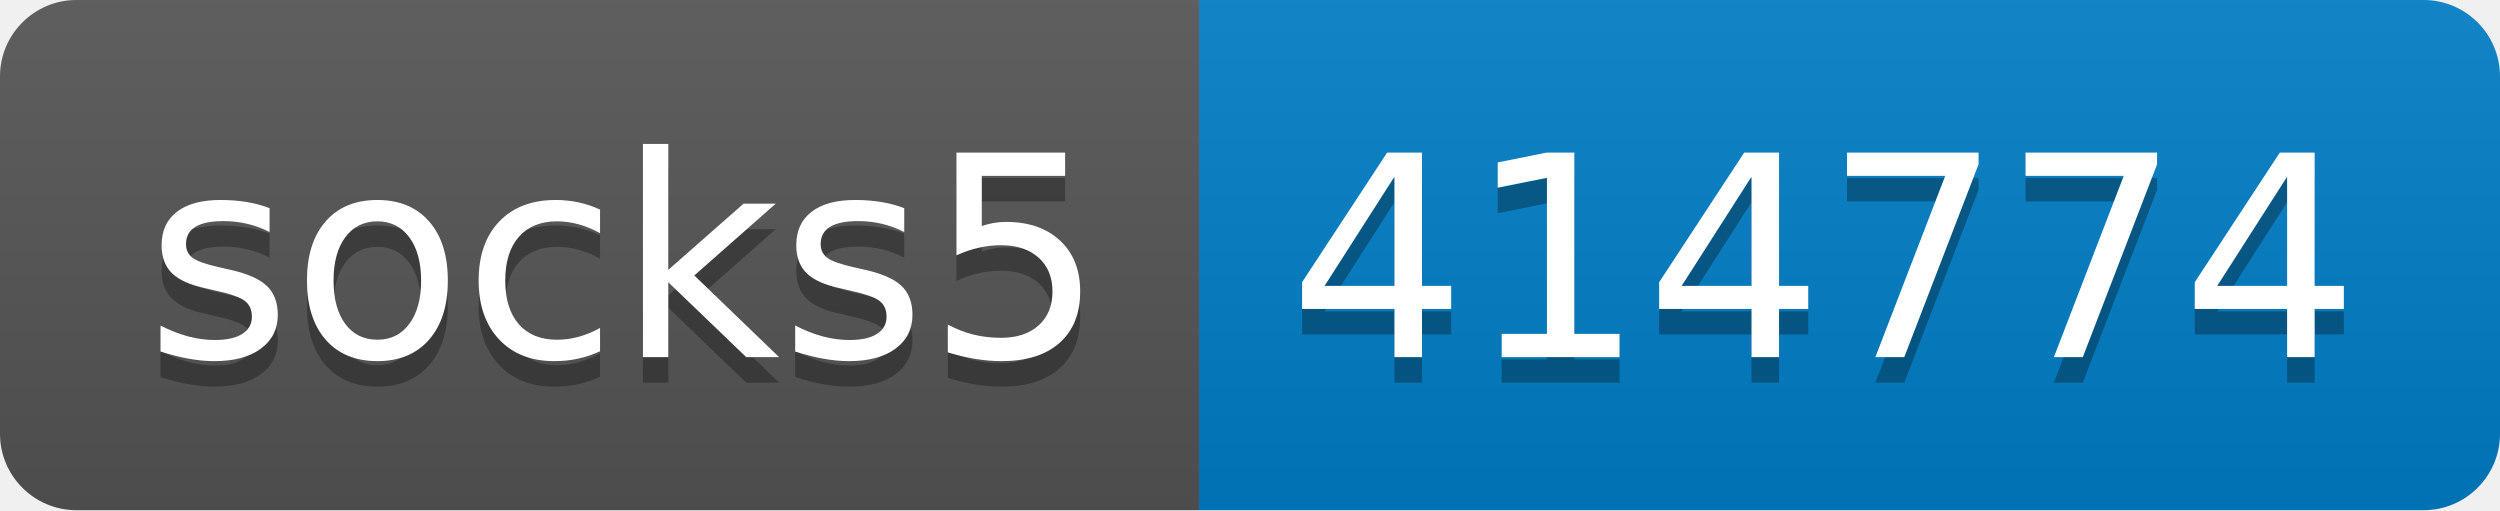
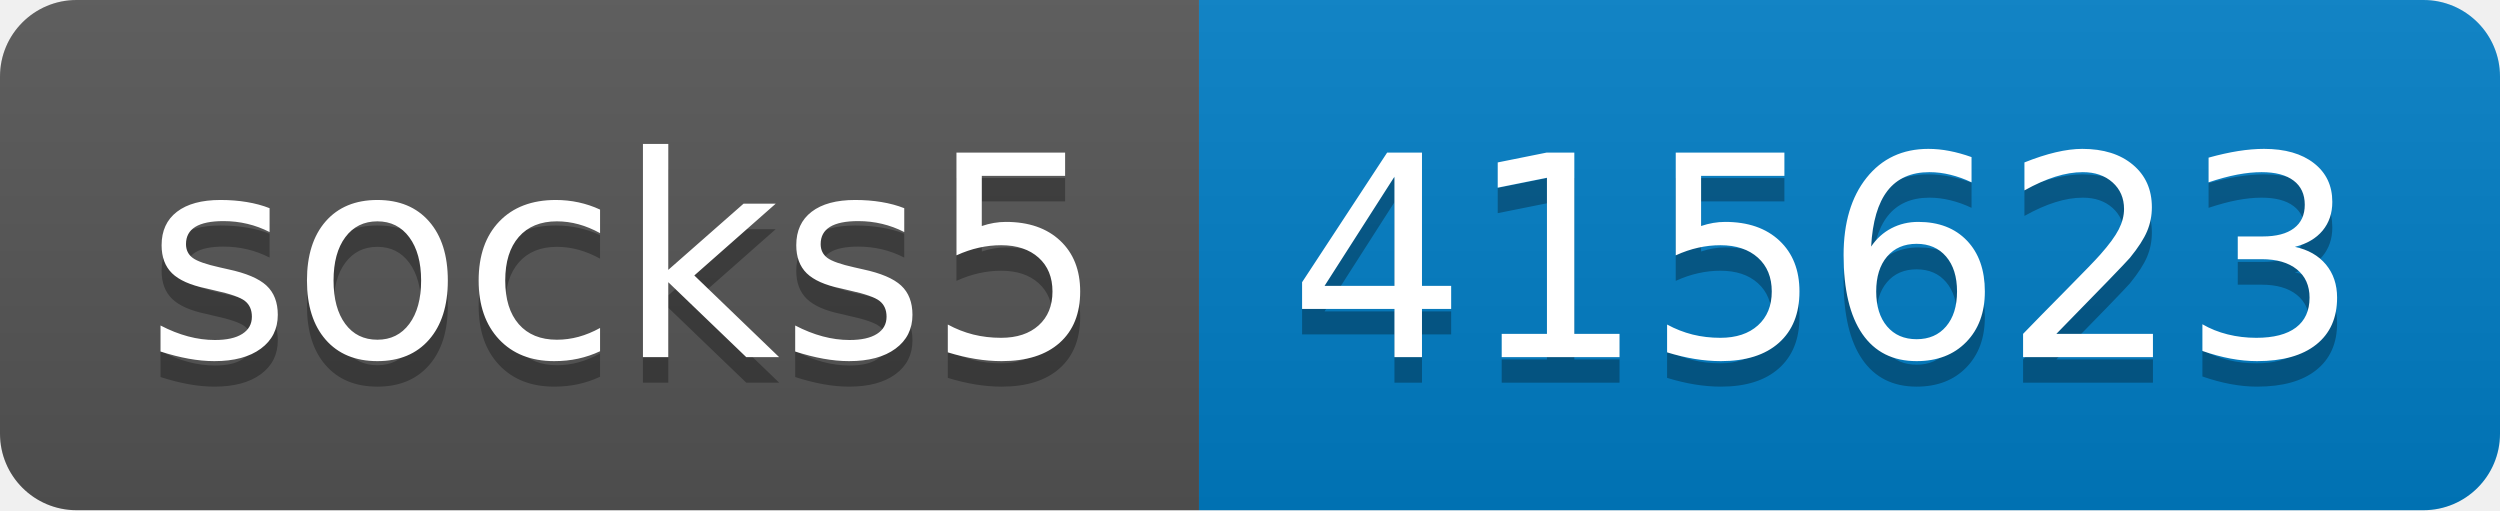
- <svg xmlns="http://www.w3.org/2000/svg" width="98" height="20" role="img" aria-label="socks5: 414774">
+ <svg xmlns="http://www.w3.org/2000/svg" width="98" height="20" role="img" aria-label="socks5: 415623">
  <linearGradient id="s" x2="0" y2="100%">
    <stop offset="0" stop-color="#bbb" stop-opacity=".1" />
    <stop offset="1" stop-opacity=".1" />
  </linearGradient>
  <clipPath id="r">
    <rect width="98" height="20" rx="3" fill="#fff" />
  </clipPath>
  <g clip-path="url(#r)">
    <rect width="47" height="20" fill="#555" />
    <rect x="47" width="51" height="20" fill="#007ec6" />
    <rect width="98" height="20" fill="url(#s)" />
  </g>
  <g fill="#fff" text-anchor="middle" font-family="Verdana,Geneva,DejaVu Sans,sans-serif" text-rendering="geometricPrecision" font-size="110">
    <text aria-hidden="true" x="245" y="150" fill="#010101" fill-opacity=".3" transform="scale(.1)" textLength="370">socks5</text>
    <text x="245" y="140" transform="scale(.1)" fill="#fff" textLength="370">socks5</text>
-     <text aria-hidden="true" x="715" y="150" fill="#010101" fill-opacity=".3" transform="scale(.1)" textLength="410">414774</text>
-     <text x="715" y="140" transform="scale(.1)" fill="#fff" textLength="410">414774</text>
+     <text aria-hidden="true" x="715" y="150" fill="#010101" fill-opacity=".3" transform="scale(.1)" textLength="410">415623</text>
+     <text x="715" y="140" transform="scale(.1)" fill="#fff" textLength="410">415623</text>
  </g>
</svg>
